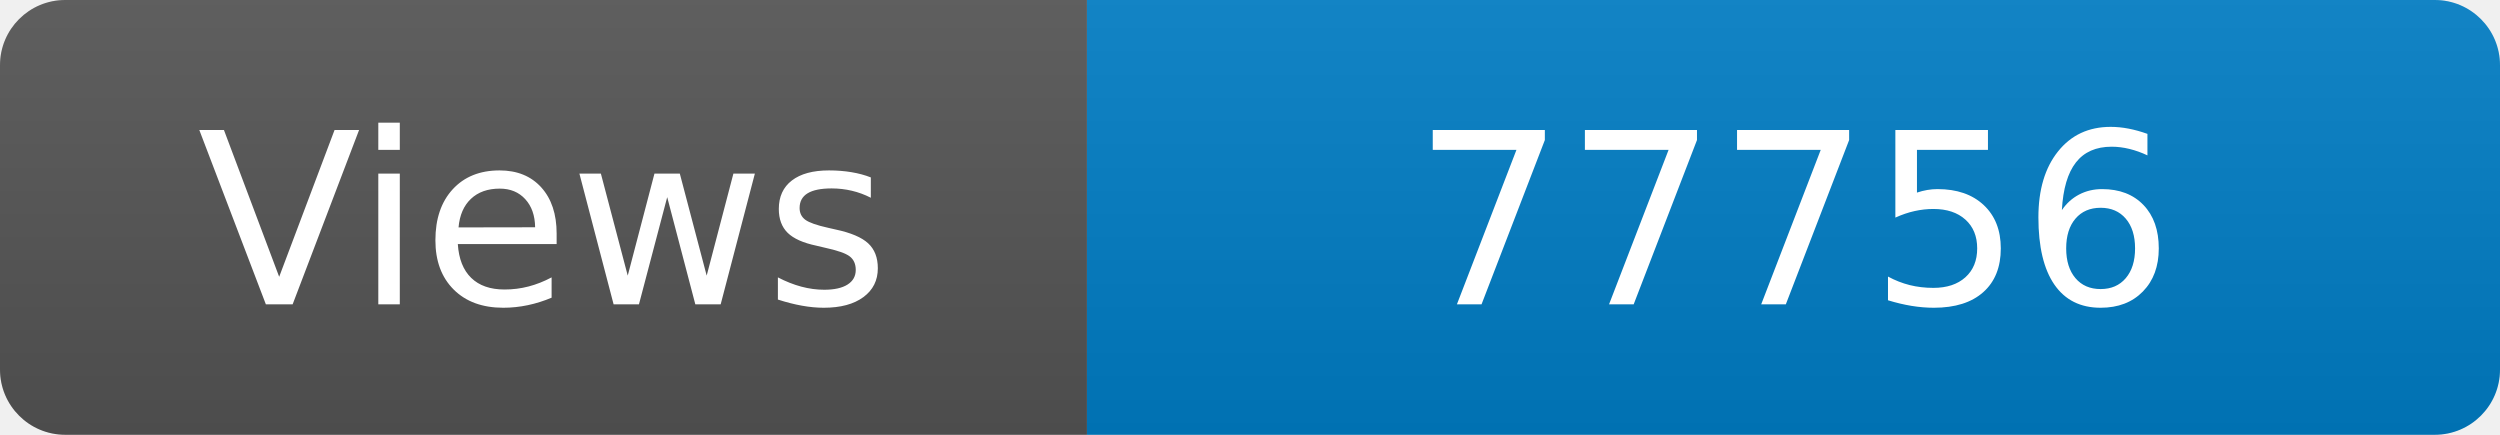
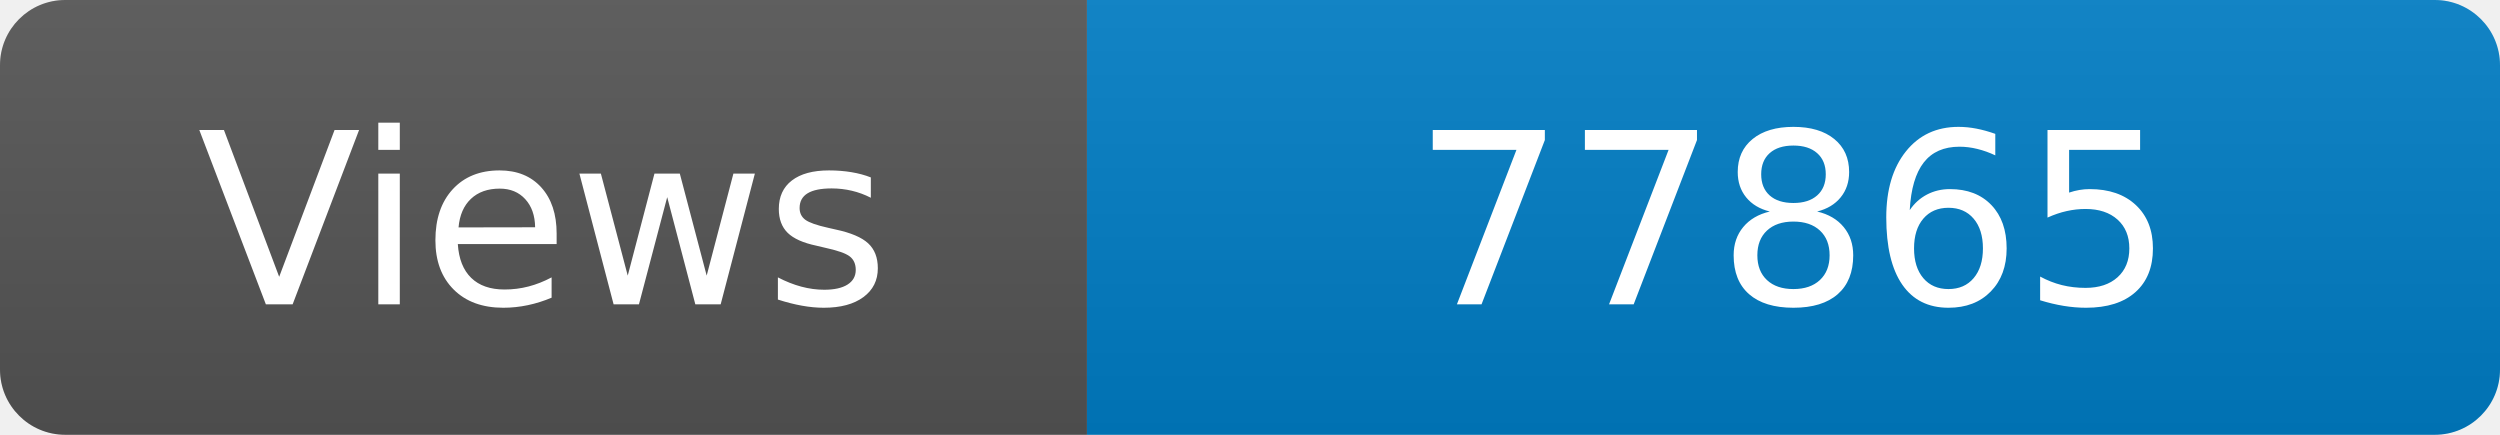
<svg xmlns="http://www.w3.org/2000/svg" width="115" height="20" role="img" aria-label="Maintained?: yes">
  <linearGradient id="s" x2="0" y2="100%">
    <stop offset="0" stop-color="#bbb" stop-opacity=".1" />
    <stop offset="1" stop-opacity=".1" />
  </linearGradient>
  <clipPath id="r">
    <rect width="115" height="20" rx="3" fill="#fff" />
  </clipPath>
  <g clip-path="url(#r)">
    <rect width="50" height="20" fill="#555" />
    <rect x="50" width="160" height="20" fill="#007ec6" />
    <rect width="115" height="20" fill="url(#s)" />
  </g>
  <g fill="#fff" text-anchor="middle" font-family="Verdana,Geneva,DejaVu Sans,sans-serif" font-size="110">
    <text x="250" y="140" transform="scale(.1)" fill="#fff">Views</text>
-     <text x="825" y="140" transform="scale(.1)" fill="#fff">77756</text>
+     <text x="825" y="140" transform="scale(.1)" fill="#fff">77865</text>
  </g>
</svg>
